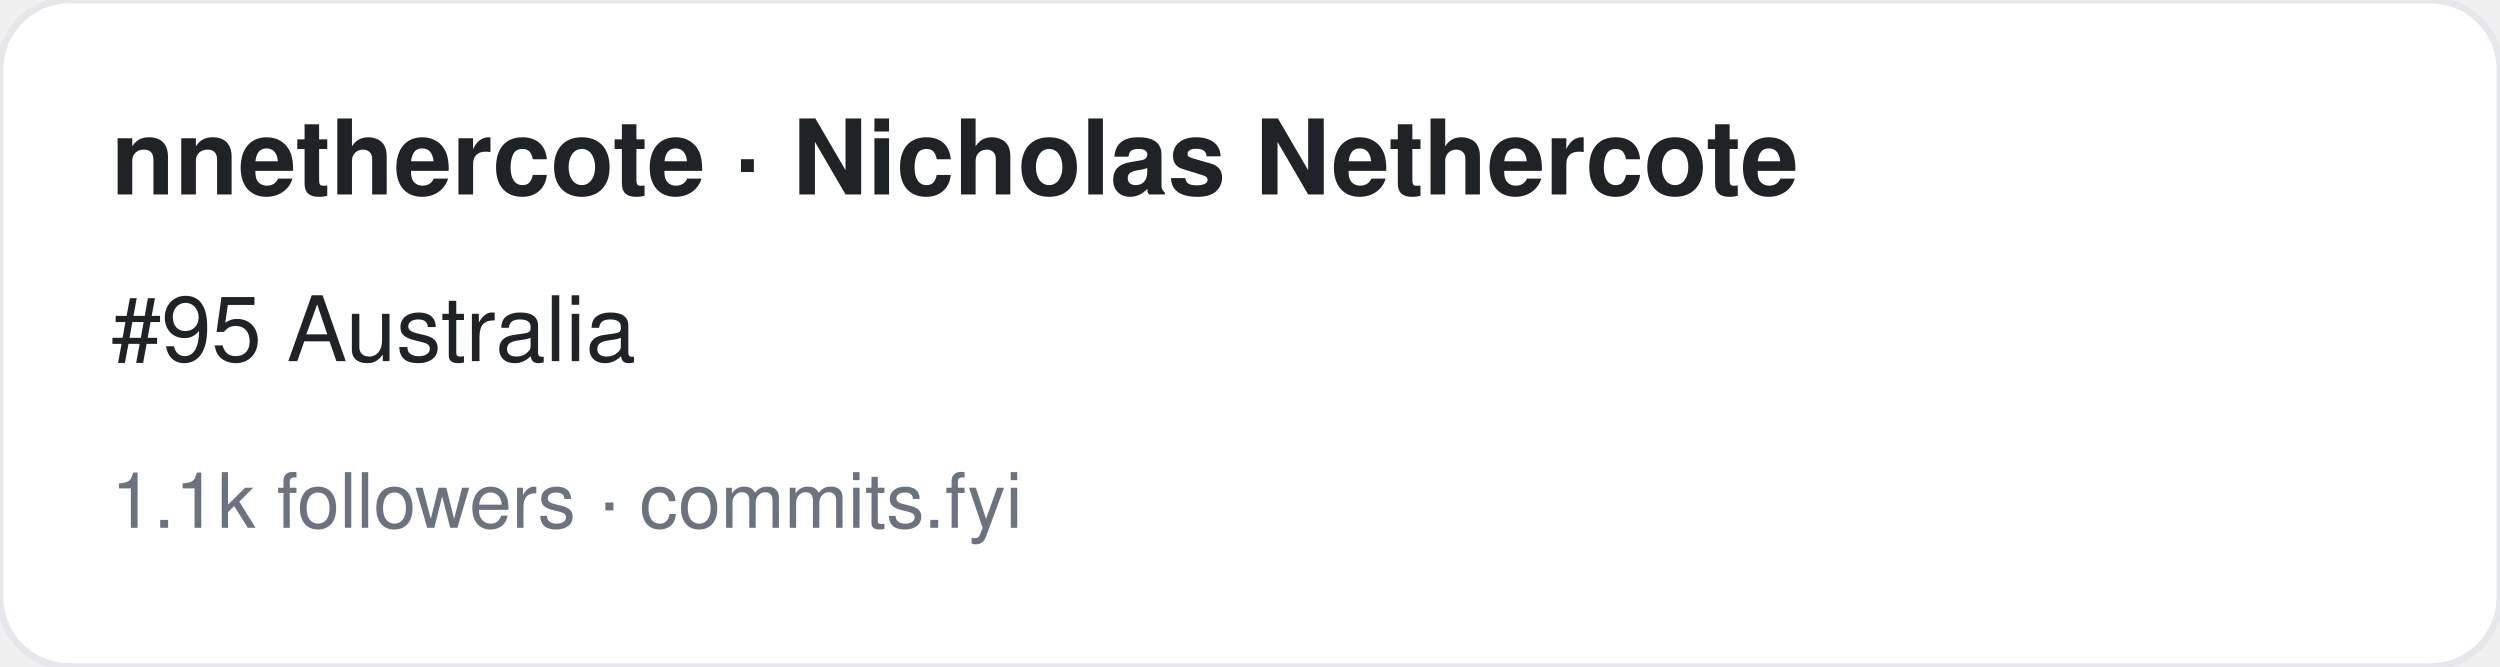
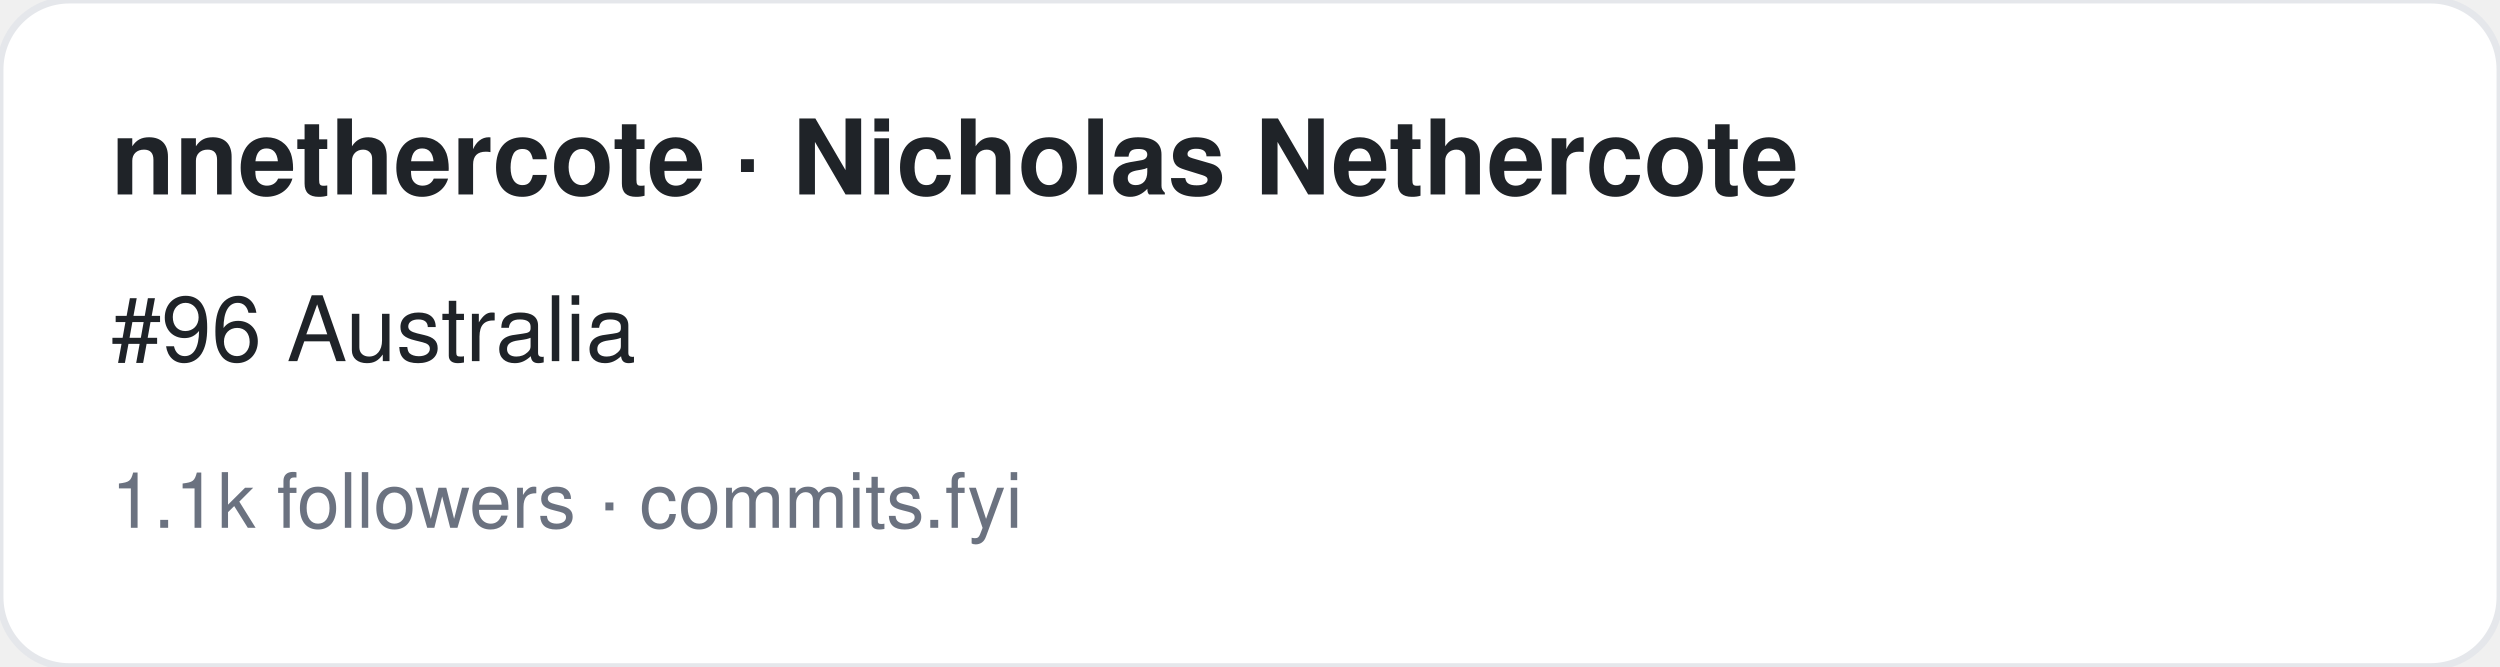
<svg xmlns="http://www.w3.org/2000/svg" width="360" height="96" viewBox="0 0 360 96" font-family="-apple-system,BlinkMacSystemFont,Segoe UI,Helvetica,Arial,sans-serif">
  <rect width="360" height="96" rx="10" fill="#ffffff" stroke="#e5e7eb" />
  <text x="16" y="28" font-size="15" font-weight="700" fill="#1f2328">nnethercote · Nicholas Nethercote</text>
-   <text x="16" y="52" font-size="13" fill="#1f2328">#95 Australia</text>
+   <text x="16" y="52" font-size="13" fill="#1f2328">#96 Australia</text>
  <text x="16" y="76" font-size="11" fill="#6b7280">1.1k followers · commits.fyi</text>
</svg>
